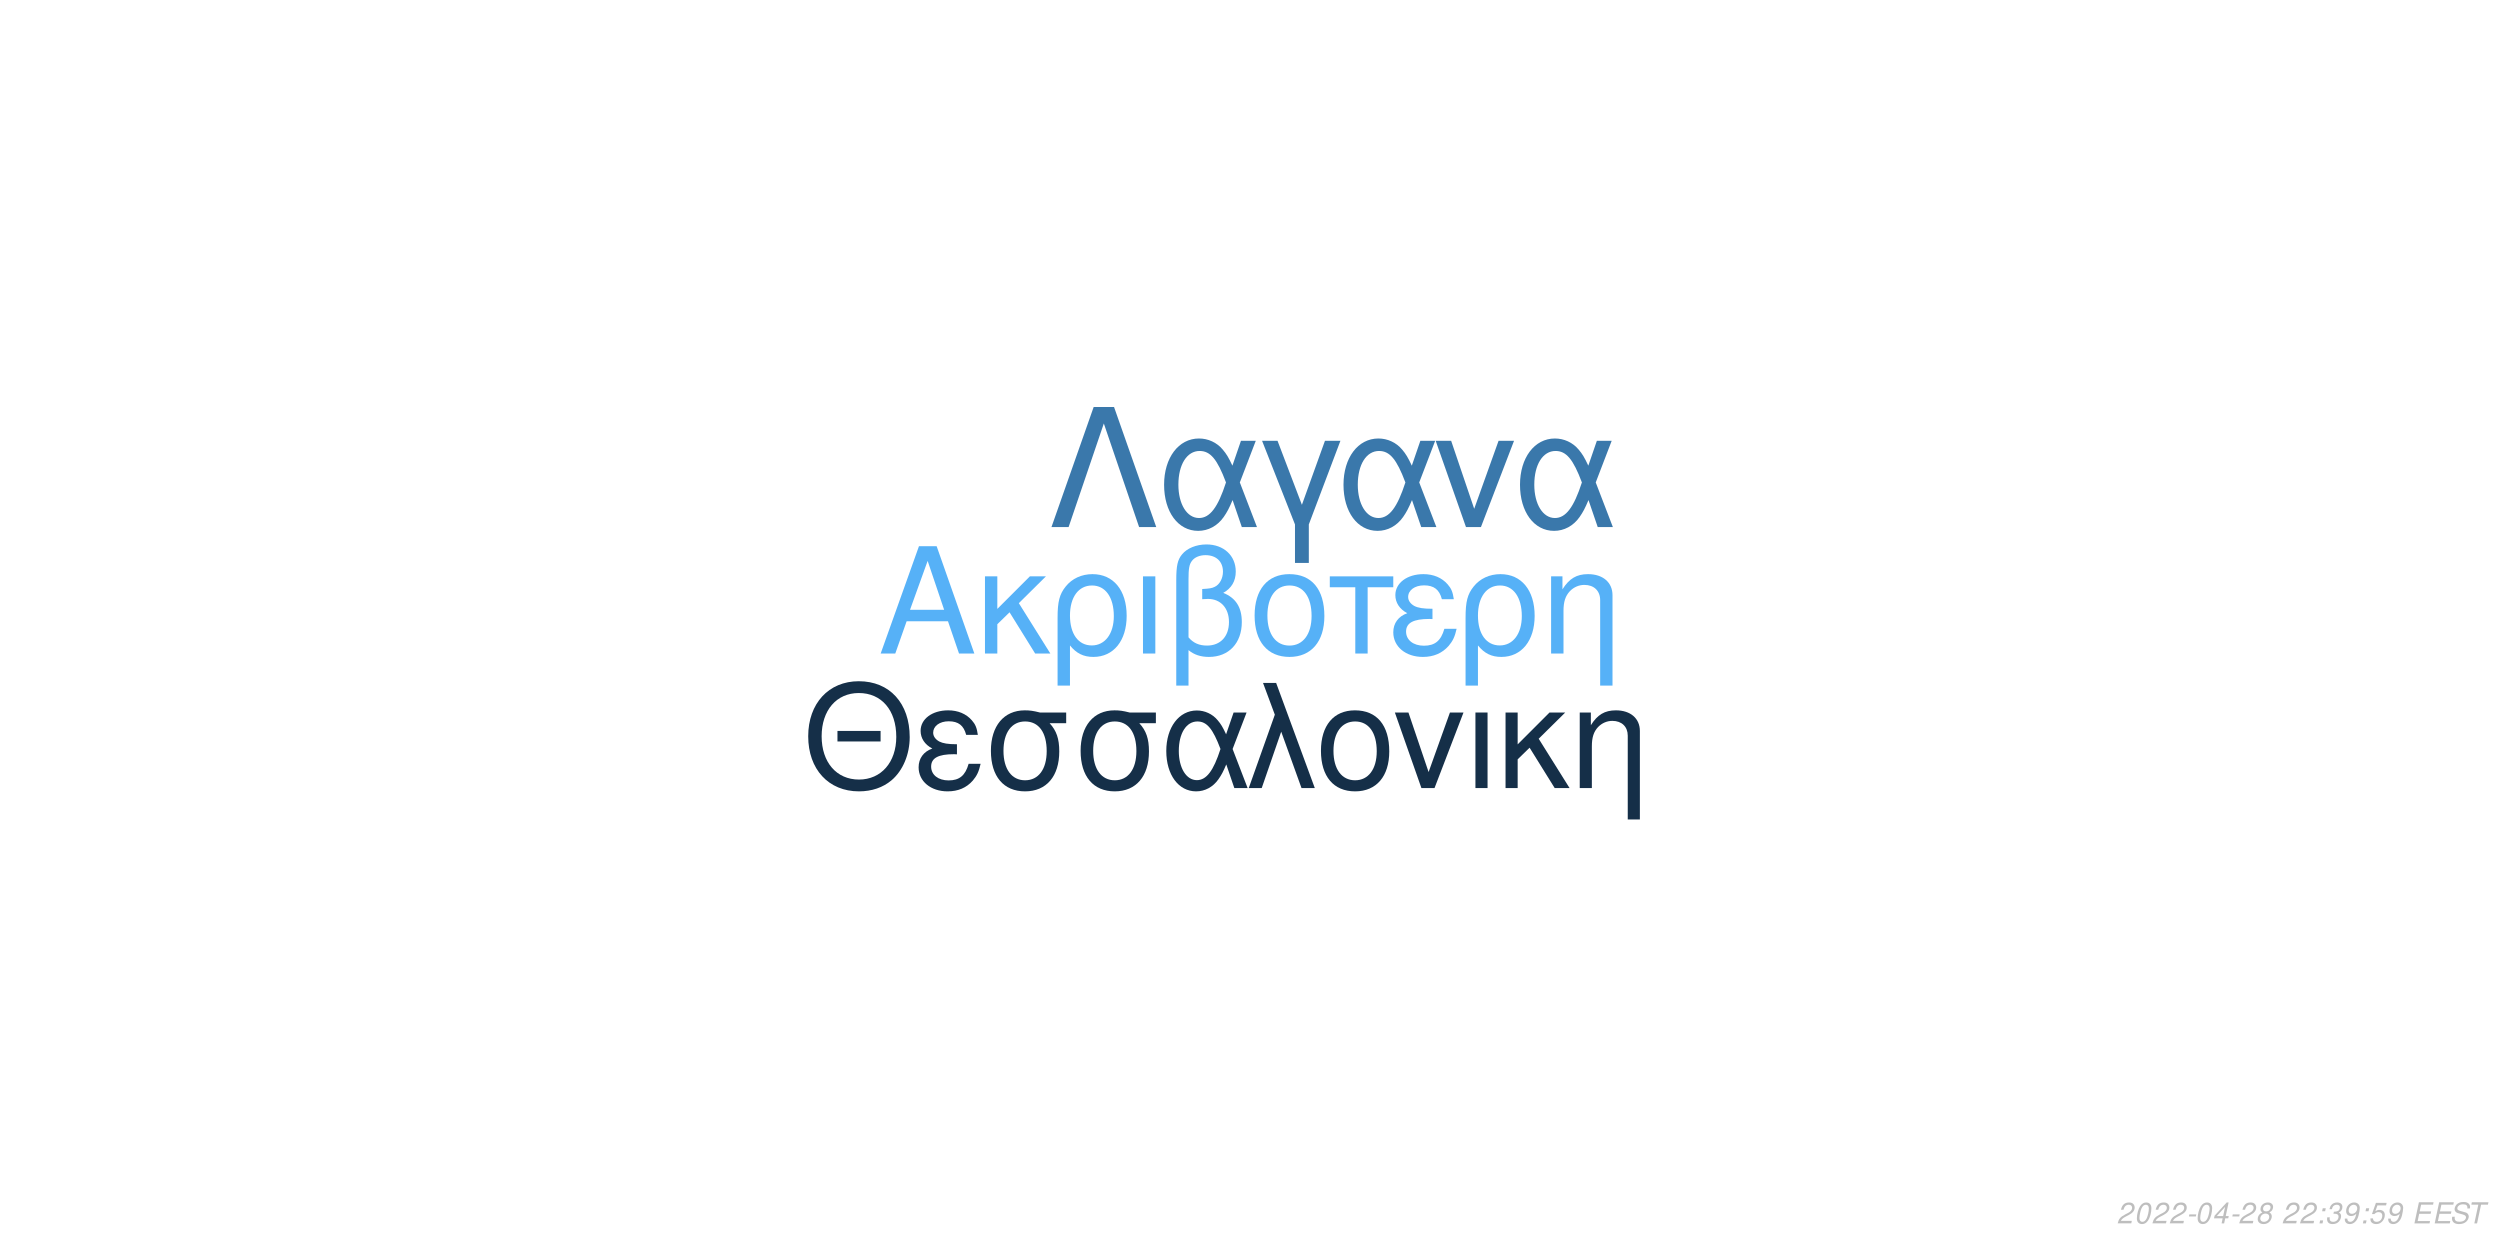
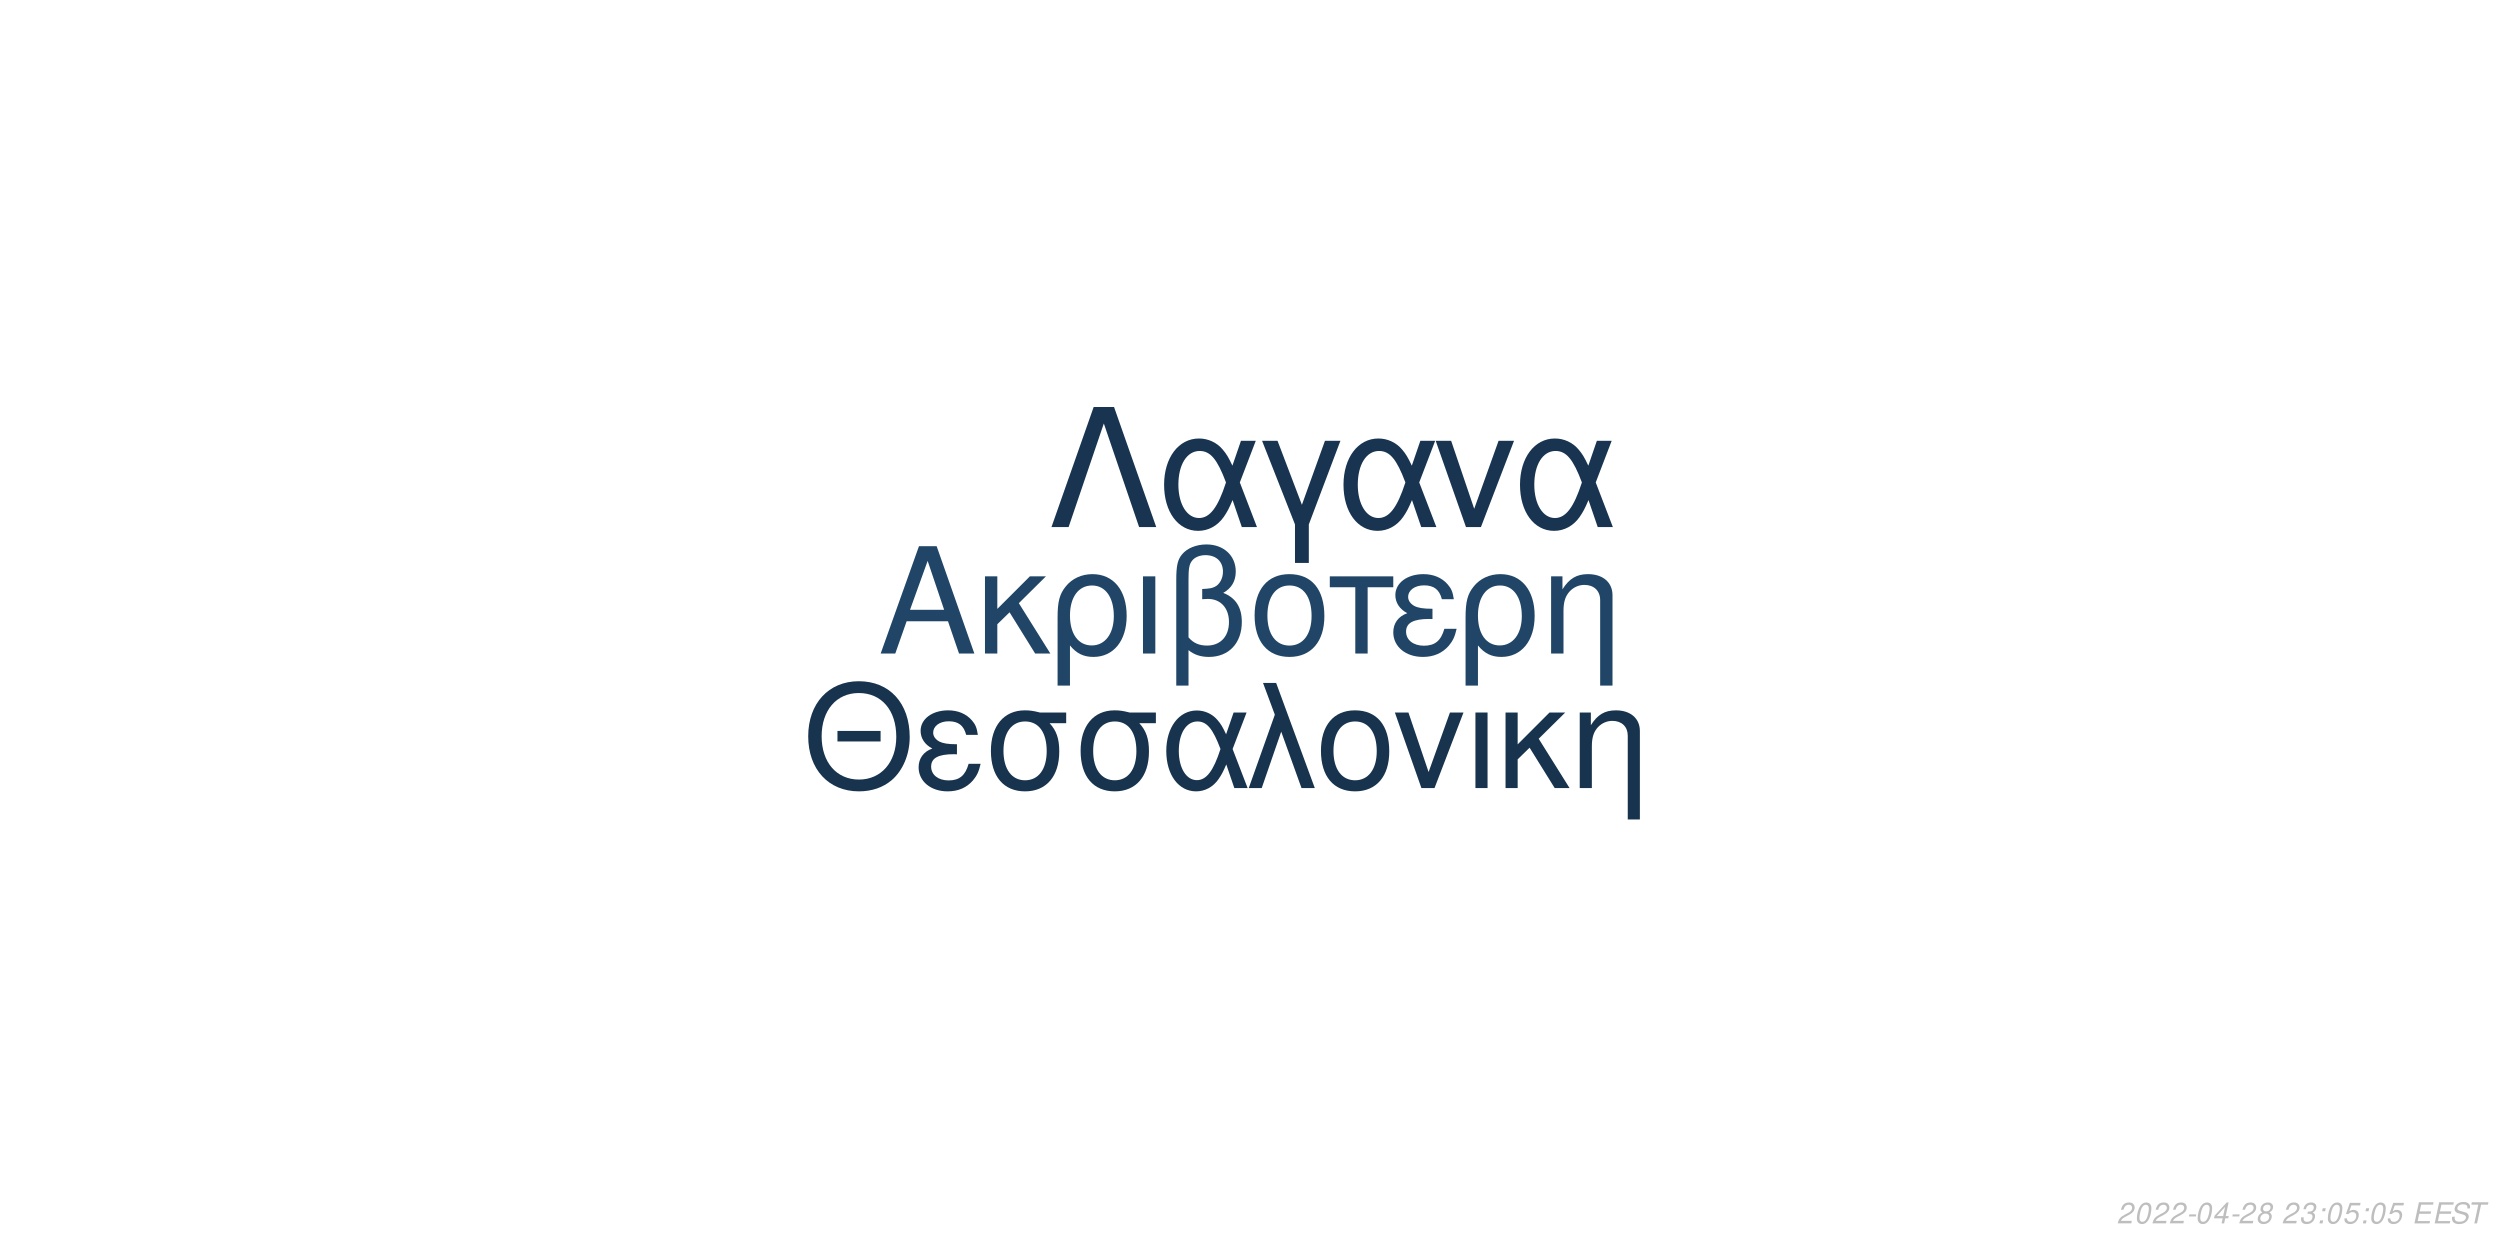
<svg xmlns="http://www.w3.org/2000/svg" xmlns:xlink="http://www.w3.org/1999/xlink" width="864pt" height="432pt" viewBox="0 0 864 432" version="1.1">
  <defs>
    <g>
      <symbol overflow="visible" id="glyph0-0">
        <path style="stroke:none;" d="" />
      </symbol>
      <symbol overflow="visible" id="glyph0-1">
        <path style="stroke:none;" d="M 24.125 -11.141 L 27.938 0 L 33.234 0 L 20.203 -37.094 L 14.094 -37.094 L 0.859 0 L 5.906 0 L 9.828 -11.141 Z M 22.797 -15.109 L 11 -15.109 L 17.094 -32.016 Z M 22.797 -15.109 " />
      </symbol>
      <symbol overflow="visible" id="glyph0-2">
        <path style="stroke:none;" d="M 7.172 -15.422 L 7.172 -26.672 L 2.906 -26.672 L 2.906 0 L 7.172 0 L 7.172 -10.125 L 11.406 -14.25 L 20.25 0 L 25.5 0 L 14.609 -17.406 L 23.969 -26.672 L 18.422 -26.672 Z M 7.172 -15.422 " />
      </symbol>
      <symbol overflow="visible" id="glyph0-3">
        <path style="stroke:none;" d="M 3 11.094 L 7.281 11.094 L 7.281 -2.797 C 9.516 -0.047 11.953 1.172 15.375 1.172 C 22.344 1.172 26.875 -4.422 26.875 -13.031 C 26.875 -21.891 22.297 -27.438 15.062 -27.438 C 11.297 -27.438 7.984 -25.906 5.797 -23.156 C 3.672 -20.516 3 -17.969 3 -12.359 Z M 14.906 -23.516 C 19.547 -23.516 22.438 -19.438 22.438 -12.922 C 22.438 -6.812 19.391 -2.797 14.812 -2.797 C 10.172 -2.797 7.281 -6.766 7.281 -13.125 C 7.281 -19.484 10.234 -23.516 14.906 -23.516 Z M 14.906 -23.516 " />
      </symbol>
      <symbol overflow="visible" id="glyph0-4">
        <path style="stroke:none;" d="M 3.516 0 L 7.781 0 L 7.781 -26.672 L 3.516 -26.672 Z M 3.516 0 " />
      </symbol>
      <symbol overflow="visible" id="glyph0-5">
        <path style="stroke:none;" d="M 4.016 11.094 L 8.25 11.094 L 8.25 -1.172 C 10.172 0.406 12.422 1.172 15.312 1.172 C 22.188 1.172 26.672 -3.609 26.672 -10.891 C 26.672 -15.984 24.578 -19.234 20.25 -20.969 C 23.109 -22.547 24.578 -25.031 24.578 -28.344 C 24.578 -33.844 20.406 -37.703 14.453 -37.703 C 10.938 -37.703 7.734 -36.391 6 -34.25 C 4.484 -32.422 4.016 -30.328 4.016 -25.391 Z M 8.25 -25.656 C 8.25 -29.359 8.5 -30.844 9.469 -32.062 C 10.375 -33.281 12.156 -34 14.094 -34 C 17.812 -34 20.156 -31.812 20.156 -28.297 C 20.156 -25.953 18.984 -23.812 17.297 -23.047 C 16.281 -22.547 15.469 -22.438 12.984 -22.297 L 12.984 -18.781 C 13.734 -18.828 14.344 -18.875 14.969 -18.875 C 19.344 -18.875 22.234 -15.719 22.234 -10.891 C 22.234 -5.906 19.281 -2.75 14.656 -2.75 C 11.953 -2.75 9.922 -3.609 8.25 -5.594 Z M 8.25 -25.656 " />
      </symbol>
      <symbol overflow="visible" id="glyph0-6">
        <path style="stroke:none;" d="M 14.094 -27.438 C 6.562 -27.438 2.094 -22.094 2.094 -13.125 C 2.094 -4.125 6.562 1.172 14.141 1.172 C 21.672 1.172 26.203 -4.172 26.203 -12.922 C 26.203 -22.188 21.828 -27.438 14.094 -27.438 Z M 14.141 -23.516 C 18.938 -23.516 21.781 -19.594 21.781 -12.984 C 21.781 -6.672 18.828 -2.75 14.141 -2.75 C 9.422 -2.75 6.516 -6.672 6.516 -13.125 C 6.516 -19.594 9.422 -23.516 14.141 -23.516 Z M 14.141 -23.516 " />
      </symbol>
      <symbol overflow="visible" id="glyph0-7">
        <path style="stroke:none;" d="M 7.891 0 L 12.156 0 L 12.156 -22.906 L 21.016 -22.906 L 21.016 -26.672 L -0.922 -26.672 L -0.922 -22.906 L 7.891 -22.906 Z M 7.891 0 " />
      </symbol>
      <symbol overflow="visible" id="glyph0-8">
        <path style="stroke:none;" d="M 14.562 -15.469 C 11.344 -15.469 9.562 -15.781 8.297 -16.438 C 6.922 -17.203 6.156 -18.328 6.156 -19.547 C 6.156 -21.891 8.453 -23.562 11.656 -23.562 C 15.062 -23.562 16.953 -22.094 17.812 -18.781 L 21.938 -18.781 C 21.578 -21.266 21.062 -22.5 19.797 -23.922 C 17.812 -26.203 14.906 -27.438 11.453 -27.438 C 5.797 -27.438 1.734 -24.375 1.734 -20.203 C 1.734 -17.609 3.156 -15.375 5.859 -13.938 C 2.797 -12.875 1.016 -10.484 1.016 -7.328 C 1.016 -2.391 5.297 1.172 11.25 1.172 C 14.969 1.172 17.906 -0.109 20.156 -2.641 C 21.578 -4.328 22.297 -5.797 22.906 -8.547 L 18.672 -8.547 C 17.5 -4.422 15.422 -2.703 11.609 -2.703 C 7.938 -2.703 5.438 -4.688 5.438 -7.578 C 5.438 -10.578 7.938 -11.953 13.484 -11.953 C 13.641 -11.953 14.094 -11.953 14.562 -11.906 Z M 14.562 -15.469 " />
      </symbol>
      <symbol overflow="visible" id="glyph0-9">
        <path style="stroke:none;" d="M 3.562 -26.672 L 3.562 0 L 7.844 0 L 7.844 -14.703 C 7.844 -17.906 8.5 -19.891 10.031 -21.531 C 11.406 -22.953 13.188 -23.719 15.062 -23.719 C 18.375 -23.719 20.516 -21.672 20.516 -18.469 L 20.516 11.094 L 24.781 11.094 L 24.781 -20.156 C 24.781 -24.578 21.469 -27.438 16.328 -27.438 C 12.359 -27.438 9.828 -25.906 7.484 -22.188 L 7.484 -26.672 Z M 3.562 -26.672 " />
      </symbol>
      <symbol overflow="visible" id="glyph1-0">
        <path style="stroke:none;" d="" />
      </symbol>
      <symbol overflow="visible" id="glyph1-1">
        <path style="stroke:none;" d="M 26.859 -19.734 L 11.953 -19.734 L 11.953 -16.094 L 26.859 -16.094 Z M 19.328 -36.922 C 8.922 -36.922 1.844 -29.25 1.844 -17.891 C 1.844 -6.484 8.875 1.141 19.391 1.141 C 23.812 1.141 27.703 -0.203 30.641 -2.688 C 34.578 -6.031 36.922 -11.656 36.922 -17.594 C 36.922 -29.297 30 -36.922 19.328 -36.922 Z M 19.328 -32.844 C 27.203 -32.844 32.281 -26.906 32.281 -17.688 C 32.281 -8.922 27.062 -2.938 19.391 -2.938 C 11.609 -2.938 6.484 -8.922 6.484 -17.891 C 6.484 -26.859 11.609 -32.844 19.328 -32.844 Z M 19.328 -32.844 " />
      </symbol>
      <symbol overflow="visible" id="glyph1-2">
        <path style="stroke:none;" d="M 14.25 -15.141 C 11.109 -15.141 9.375 -15.453 8.125 -16.094 C 6.781 -16.844 6.031 -17.938 6.031 -19.141 C 6.031 -21.422 8.266 -23.078 11.406 -23.078 C 14.75 -23.078 16.594 -21.625 17.438 -18.391 L 21.469 -18.391 C 21.125 -20.828 20.625 -22.031 19.391 -23.422 C 17.438 -25.656 14.594 -26.859 11.219 -26.859 C 5.688 -26.859 1.688 -23.875 1.688 -19.781 C 1.688 -17.234 3.094 -15.047 5.734 -13.656 C 2.734 -12.609 1 -10.266 1 -7.172 C 1 -2.344 5.188 1.141 11.016 1.141 C 14.656 1.141 17.547 -0.094 19.734 -2.594 C 21.125 -4.234 21.828 -5.688 22.422 -8.375 L 18.281 -8.375 C 17.141 -4.328 15.094 -2.641 11.359 -2.641 C 7.766 -2.641 5.328 -4.578 5.328 -7.422 C 5.328 -10.359 7.766 -11.703 13.203 -11.703 C 13.359 -11.703 13.797 -11.703 14.25 -11.656 Z M 14.25 -15.141 " />
      </symbol>
      <symbol overflow="visible" id="glyph1-3">
        <path style="stroke:none;" d="M 29 -26.109 L 19.938 -26.109 C 17.594 -26.703 16.438 -26.859 14.703 -26.859 C 7.469 -26.859 2.984 -21.469 2.984 -12.859 C 2.984 -4.031 7.375 1.141 14.797 1.141 C 22.172 1.141 26.609 -4.078 26.609 -12.656 C 26.609 -17.047 25.656 -19.828 23.266 -22.422 L 29 -22.422 Z M 14.797 -23.016 C 19.531 -23.016 22.266 -19.234 22.266 -12.75 C 22.266 -6.531 19.438 -2.688 14.797 -2.688 C 10.172 -2.688 7.328 -6.531 7.328 -12.859 C 7.328 -19.188 10.172 -23.016 14.797 -23.016 Z M 14.797 -23.016 " />
      </symbol>
      <symbol overflow="visible" id="glyph1-4">
        <path style="stroke:none;" d="M 29.344 -26.109 L 24.859 -26.109 L 22.266 -18.578 C 21.125 -21.031 20.484 -22.125 19.328 -23.469 C 17.547 -25.609 14.906 -26.812 12.156 -26.812 C 5.984 -26.812 1.594 -20.984 1.594 -12.812 C 1.594 -4.578 5.828 1.141 11.906 1.141 C 14.953 1.141 17.734 -0.344 19.625 -3.047 C 20.672 -4.531 21.281 -5.688 22.328 -8.172 L 25.109 0 L 29.703 0 L 24.516 -13.5 Z M 20.328 -13.5 C 17.891 -5.922 15.453 -2.734 12.156 -2.734 C 8.516 -2.734 5.922 -6.922 5.922 -12.812 C 5.922 -18.938 8.516 -23.016 12.359 -23.016 C 15.594 -23.016 17.688 -20.531 20.328 -13.5 Z M 20.328 -13.5 " />
      </symbol>
      <symbol overflow="visible" id="glyph1-5">
        <path style="stroke:none;" d="M 1.094 0 L 5.578 0 L 12.312 -19.484 L 19.328 0 L 23.922 0 L 10.562 -36.328 L 6.031 -36.328 L 10.109 -25.359 Z M 1.094 0 " />
      </symbol>
      <symbol overflow="visible" id="glyph1-6">
        <path style="stroke:none;" d="M 13.797 -26.859 C 6.422 -26.859 2.047 -21.625 2.047 -12.859 C 2.047 -4.031 6.422 1.141 13.859 1.141 C 21.234 1.141 25.656 -4.078 25.656 -12.656 C 25.656 -21.719 21.375 -26.859 13.797 -26.859 Z M 13.859 -23.016 C 18.531 -23.016 21.328 -19.188 21.328 -12.703 C 21.328 -6.531 18.438 -2.688 13.859 -2.688 C 9.219 -2.688 6.375 -6.531 6.375 -12.859 C 6.375 -19.188 9.219 -23.016 13.859 -23.016 Z M 13.859 -23.016 " />
      </symbol>
      <symbol overflow="visible" id="glyph1-7">
        <path style="stroke:none;" d="M 14.297 0 L 24.312 -26.109 L 19.625 -26.109 L 12.25 -5.531 L 5.281 -26.109 L 0.594 -26.109 L 9.766 0 Z M 14.297 0 " />
      </symbol>
      <symbol overflow="visible" id="glyph1-8">
        <path style="stroke:none;" d="M 3.438 0 L 7.625 0 L 7.625 -26.109 L 3.438 -26.109 Z M 3.438 0 " />
      </symbol>
      <symbol overflow="visible" id="glyph1-9">
        <path style="stroke:none;" d="M 7.031 -15.094 L 7.031 -26.109 L 2.844 -26.109 L 2.844 0 L 7.031 0 L 7.031 -9.922 L 11.156 -13.953 L 19.828 0 L 24.969 0 L 14.297 -17.047 L 23.469 -26.109 L 18.031 -26.109 Z M 7.031 -15.094 " />
      </symbol>
      <symbol overflow="visible" id="glyph1-10">
        <path style="stroke:none;" d="M 3.484 -26.109 L 3.484 0 L 7.672 0 L 7.672 -14.406 C 7.672 -17.547 8.328 -19.484 9.812 -21.078 C 11.156 -22.469 12.906 -23.219 14.75 -23.219 C 17.984 -23.219 20.078 -21.234 20.078 -18.094 L 20.078 10.859 L 24.266 10.859 L 24.266 -19.734 C 24.266 -24.062 21.031 -26.859 16 -26.859 C 12.109 -26.859 9.609 -25.359 7.328 -21.719 L 7.328 -26.109 Z M 3.484 -26.109 " />
      </symbol>
      <symbol overflow="visible" id="glyph2-0">
        <path style="stroke:none;" d="" />
      </symbol>
      <symbol overflow="visible" id="glyph2-1">
        <path style="stroke:none;" d="M 22.531 -41.484 L 15.484 -41.484 L 0.906 0 L 6.828 0 L 19 -35.797 L 31.188 0 L 37.109 0 Z M 22.531 -41.484 " />
      </symbol>
      <symbol overflow="visible" id="glyph2-2">
        <path style="stroke:none;" d="M 33.516 -29.812 L 28.391 -29.812 L 25.438 -21.219 C 24.125 -24.016 23.391 -25.266 22.078 -26.797 C 20.031 -29.25 17.016 -30.609 13.891 -30.609 C 6.828 -30.609 1.828 -23.953 1.828 -14.625 C 1.828 -5.234 6.656 1.312 13.594 1.312 C 17.078 1.312 20.266 -0.391 22.422 -3.469 C 23.609 -5.172 24.297 -6.484 25.5 -9.328 L 28.688 0 L 33.922 0 L 28 -15.422 Z M 23.219 -15.422 C 20.422 -6.766 17.641 -3.125 13.891 -3.125 C 9.734 -3.125 6.766 -7.906 6.766 -14.625 C 6.766 -21.625 9.734 -26.297 14.109 -26.297 C 17.812 -26.297 20.203 -23.453 23.219 -15.422 Z M 23.219 -15.422 " />
      </symbol>
      <symbol overflow="visible" id="glyph2-3">
        <path style="stroke:none;" d="M 12.062 12.406 L 16.844 12.406 L 16.844 -0.906 L 27.766 -29.812 L 22.422 -29.812 L 14.453 -7.688 L 6.031 -29.812 L 0.688 -29.812 L 12.062 -0.906 Z M 12.062 12.406 " />
      </symbol>
      <symbol overflow="visible" id="glyph2-4">
        <path style="stroke:none;" d="M 16.328 0 L 27.766 -29.812 L 22.422 -29.812 L 14 -6.312 L 6.031 -29.812 L 0.688 -29.812 L 11.156 0 Z M 16.328 0 " />
      </symbol>
      <symbol overflow="visible" id="glyph3-0">
        <path style="stroke:none;" d="" />
      </symbol>
      <symbol overflow="visible" id="glyph3-1">
        <path style="stroke:none;" d="M 5.234 -0.875 L 1.469 -0.875 C 1.641 -1.375 2.203 -1.891 3.109 -2.344 L 4.234 -2.938 C 5.562 -3.625 6.219 -4.469 6.219 -5.484 C 6.219 -5.938 6.062 -6.359 5.797 -6.656 C 5.469 -7.047 4.984 -7.234 4.312 -7.234 C 2.766 -7.234 1.891 -6.453 1.484 -4.734 L 2.375 -4.734 C 2.484 -5.188 2.609 -5.484 2.797 -5.75 C 3.094 -6.203 3.609 -6.453 4.188 -6.453 C 4.891 -6.453 5.344 -6.031 5.344 -5.375 C 5.344 -4.703 4.859 -4.094 4.016 -3.656 L 2.984 -3.125 C 1.234 -2.188 0.797 -1.656 0.344 -0.016 L 5.047 -0.016 Z M 5.234 -0.875 " />
      </symbol>
      <symbol overflow="visible" id="glyph3-2">
        <path style="stroke:none;" d="M 4.203 -7.234 C 3.375 -7.234 2.688 -6.812 2.125 -5.984 C 1.484 -5.047 0.984 -3.188 0.984 -1.734 C 0.984 -1.109 1.172 -0.562 1.484 -0.266 C 1.797 0.047 2.281 0.234 2.766 0.234 C 3.625 0.234 4.281 -0.156 4.859 -1.016 C 5.516 -1.953 6 -3.797 6 -5.266 C 6 -6.5 5.328 -7.234 4.203 -7.234 Z M 4.094 -6.453 C 4.734 -6.453 5.125 -5.984 5.125 -5.156 C 5.125 -4.203 4.781 -2.625 4.406 -1.812 C 3.984 -0.938 3.516 -0.547 2.875 -0.547 C 2.25 -0.547 1.875 -1.031 1.875 -1.828 C 1.875 -2.797 2.203 -4.344 2.594 -5.203 C 2.984 -6.047 3.453 -6.453 4.094 -6.453 Z M 4.094 -6.453 " />
      </symbol>
      <symbol overflow="visible" id="glyph3-3">
        <path style="stroke:none;" d="M 3.516 -3.125 L 1.125 -3.125 L 0.969 -2.406 L 3.359 -2.406 Z M 3.516 -3.125 " />
      </symbol>
      <symbol overflow="visible" id="glyph3-4">
        <path style="stroke:none;" d="M 3.625 -1.75 L 3.266 0 L 4.141 0 L 4.516 -1.75 L 5.562 -1.75 L 5.734 -2.531 L 4.688 -2.531 L 5.688 -7.234 L 5.016 -7.234 L 0.844 -2.672 L 0.641 -1.75 Z M 3.797 -2.531 L 1.594 -2.531 L 4.469 -5.703 Z M 3.797 -2.531 " />
      </symbol>
      <symbol overflow="visible" id="glyph3-5">
        <path style="stroke:none;" d="M 4.766 -3.797 C 5.078 -3.969 5.234 -4.078 5.438 -4.234 C 5.812 -4.594 6.062 -5.172 6.062 -5.734 C 6.062 -6.625 5.344 -7.234 4.266 -7.234 C 2.812 -7.234 1.703 -6.219 1.703 -4.875 C 1.703 -4.406 1.875 -4.125 2.359 -3.812 C 1.297 -3.312 0.75 -2.516 0.75 -1.469 C 0.75 -0.438 1.547 0.234 2.812 0.234 C 3.656 0.234 4.359 -0.094 4.938 -0.734 C 5.359 -1.234 5.609 -1.859 5.609 -2.438 C 5.609 -3.047 5.312 -3.516 4.766 -3.797 Z M 4.109 -6.453 C 4.797 -6.453 5.188 -6.125 5.188 -5.578 C 5.188 -5.266 5.062 -4.922 4.859 -4.672 C 4.562 -4.312 4.188 -4.156 3.656 -4.156 C 2.984 -4.156 2.594 -4.453 2.594 -4.984 C 2.594 -5.859 3.203 -6.453 4.109 -6.453 Z M 3.453 -3.406 C 4.234 -3.406 4.734 -2.984 4.734 -2.312 C 4.734 -1.312 3.922 -0.547 2.875 -0.547 C 2.125 -0.547 1.625 -0.969 1.625 -1.625 C 1.625 -2.609 2.438 -3.406 3.453 -3.406 Z M 3.453 -3.406 " />
      </symbol>
      <symbol overflow="visible" id="glyph3-6">
        <path style="stroke:none;" d="" />
      </symbol>
      <symbol overflow="visible" id="glyph3-7">
+         <path style="stroke:none;" d="M 2.922 -3.312 C 3.125 -3.344 3.234 -3.344 3.375 -3.344 C 4.203 -3.344 4.688 -3 4.688 -2.406 C 4.688 -1.312 3.906 -0.547 2.781 -0.547 C 2.047 -0.547 1.594 -0.938 1.594 -1.562 C 1.594 -1.719 1.609 -1.844 1.656 -2.094 L 0.766 -2.094 C 0.734 -1.797 0.719 -1.641 0.719 -1.469 C 0.719 -0.375 1.406 0.234 2.641 0.234 C 3.547 0.234 4.297 -0.078 4.812 -0.656 C 5.266 -1.156 5.562 -1.875 5.562 -2.547 C 5.562 -3.125 5.344 -3.453 4.797 -3.734 C 5.641 -4.234 6.016 -4.844 6.016 -5.734 C 6.016 -6.656 5.312 -7.234 4.203 -7.234 C 3.375 -7.234 2.672 -6.938 2.188 -6.375 C 1.891 -6.031 1.703 -5.641 1.516 -4.906 L 2.391 -4.906 C 2.5 -5.359 2.594 -5.594 2.734 -5.812 C 3.047 -6.234 3.516 -6.453 4.078 -6.453 C 4.734 -6.453 5.141 -6.125 5.141 -5.578 C 5.141 -5.188 5.016 -4.797 4.797 -4.547 C 4.516 -4.234 4 -4.062 3.266 -4.062 L 3.078 -4.062 Z M 2.922 -3.312 " />
+       </symbol>
+       <symbol overflow="visible" id="glyph3-8">
        <path style="stroke:none;" d="M 2.359 -1.031 L 1.312 -1.031 L 1.094 0 L 2.141 0 Z M 3.266 -5.234 L 2.219 -5.234 L 2 -4.203 L 3.047 -4.203 Z M 3.266 -5.234 " />
      </symbol>
-       <symbol overflow="visible" id="glyph3-8">
-         <path style="stroke:none;" d="M 2.922 -3.312 C 3.125 -3.344 3.234 -3.344 3.375 -3.344 C 4.203 -3.344 4.688 -3 4.688 -2.406 C 4.688 -1.312 3.906 -0.547 2.781 -0.547 C 2.047 -0.547 1.594 -0.938 1.594 -1.562 C 1.594 -1.719 1.609 -1.844 1.656 -2.094 L 0.766 -2.094 C 0.734 -1.797 0.719 -1.641 0.719 -1.469 C 0.719 -0.375 1.406 0.234 2.641 0.234 C 3.547 0.234 4.297 -0.078 4.812 -0.656 C 5.266 -1.156 5.562 -1.875 5.562 -2.547 C 5.562 -3.125 5.344 -3.453 4.797 -3.734 C 5.641 -4.234 6.016 -4.844 6.016 -5.734 C 6.016 -6.656 5.312 -7.234 4.203 -7.234 C 3.375 -7.234 2.672 -6.938 2.188 -6.375 C 1.891 -6.031 1.703 -5.641 1.516 -4.906 L 2.391 -4.906 C 2.5 -5.359 2.594 -5.594 2.734 -5.812 C 3.047 -6.234 3.516 -6.453 4.078 -6.453 C 4.734 -6.453 5.141 -6.125 5.141 -5.578 C 5.141 -5.188 5.016 -4.797 4.797 -4.547 C 4.516 -4.234 4 -4.062 3.266 -4.062 L 3.078 -4.062 Z M 2.922 -3.312 " />
-       </symbol>
      <symbol overflow="visible" id="glyph3-9">
-         <path style="stroke:none;" d="M 0.844 -1.656 C 0.844 -1.547 0.844 -1.438 0.844 -1.375 C 0.844 -0.406 1.531 0.234 2.578 0.234 C 3.203 0.234 3.766 0.016 4.297 -0.438 C 4.938 -1 5.312 -1.656 5.594 -2.719 C 5.844 -3.672 6.016 -4.766 6.016 -5.375 C 6.016 -5.844 5.844 -6.328 5.547 -6.656 C 5.203 -7.031 4.703 -7.234 4.062 -7.234 C 2.516 -7.234 1.297 -5.938 1.297 -4.266 C 1.297 -3.203 1.984 -2.547 3.047 -2.547 C 3.484 -2.547 3.953 -2.672 4.281 -2.891 C 4.406 -2.984 4.547 -3.078 4.828 -3.344 C 4.438 -1.484 3.703 -0.547 2.703 -0.547 C 2.109 -0.547 1.719 -0.938 1.719 -1.547 L 1.719 -1.656 Z M 3.953 -6.453 C 4.625 -6.453 5.141 -5.953 5.141 -5.281 C 5.141 -4.188 4.312 -3.312 3.297 -3.312 C 2.594 -3.312 2.172 -3.734 2.172 -4.453 C 2.172 -5.562 2.984 -6.453 3.953 -6.453 Z M 3.953 -6.453 " />
+         <path style="stroke:none;" d="M 6.297 -7.094 L 2.594 -7.094 L 1.234 -3.234 L 2.047 -3.234 C 2.656 -3.766 2.938 -3.906 3.531 -3.906 C 4.328 -3.906 4.797 -3.453 4.797 -2.688 C 4.797 -1.438 3.969 -0.547 2.828 -0.547 C 2.031 -0.547 1.609 -0.938 1.578 -1.734 L 0.703 -1.734 L 0.703 -1.516 C 0.703 -0.938 0.844 -0.547 1.188 -0.266 C 1.562 0.062 2.078 0.234 2.703 0.234 C 3.656 0.234 4.391 -0.156 4.984 -0.922 C 5.422 -1.5 5.672 -2.234 5.672 -2.953 C 5.672 -4 4.938 -4.672 3.812 -4.672 C 3.328 -4.672 2.906 -4.547 2.406 -4.234 L 3.109 -6.219 L 6.109 -6.219 Z M 6.297 -7.094 " />
      </symbol>
      <symbol overflow="visible" id="glyph3-10">
-         <path style="stroke:none;" d="M 6.297 -7.094 L 2.594 -7.094 L 1.234 -3.234 L 2.047 -3.234 C 2.656 -3.766 2.938 -3.906 3.531 -3.906 C 4.328 -3.906 4.797 -3.453 4.797 -2.688 C 4.797 -1.438 3.969 -0.547 2.828 -0.547 C 2.031 -0.547 1.609 -0.938 1.578 -1.734 L 0.703 -1.734 L 0.703 -1.516 C 0.703 -0.938 0.844 -0.547 1.188 -0.266 C 1.562 0.062 2.078 0.234 2.703 0.234 C 3.656 0.234 4.391 -0.156 4.984 -0.922 C 5.422 -1.5 5.672 -2.234 5.672 -2.953 C 5.672 -4 4.938 -4.672 3.812 -4.672 C 3.328 -4.672 2.906 -4.547 2.406 -4.234 L 3.109 -6.219 L 6.109 -6.219 Z M 6.297 -7.094 " />
+         <path style="stroke:none;" d="M 2.547 -3.312 L 6.5 -3.312 L 6.688 -4.141 L 2.719 -4.141 L 3.219 -6.469 L 7.344 -6.469 L 7.516 -7.297 L 2.453 -7.297 L 0.906 0 L 6.125 0 L 6.297 -0.812 L 2.016 -0.812 Z M 2.547 -3.312 " />
      </symbol>
      <symbol overflow="visible" id="glyph3-11">
-         <path style="stroke:none;" d="M 2.547 -3.312 L 6.5 -3.312 L 6.688 -4.141 L 2.719 -4.141 L 3.219 -6.469 L 7.344 -6.469 L 7.516 -7.297 L 2.453 -7.297 L 0.906 0 L 6.125 0 L 6.297 -0.812 L 2.016 -0.812 Z M 2.547 -3.312 " />
+         <path style="stroke:none;" d="M 7.062 -5.156 C 7.125 -5.438 7.141 -5.562 7.141 -5.703 C 7.141 -6.156 6.938 -6.594 6.594 -6.891 C 6.188 -7.25 5.656 -7.406 4.875 -7.406 C 3.844 -7.406 3.047 -7.125 2.5 -6.562 C 2.094 -6.141 1.781 -5.438 1.781 -4.922 C 1.781 -4.297 2.219 -3.766 2.891 -3.562 L 4.594 -3.094 C 5.406 -2.859 5.734 -2.578 5.734 -2.094 C 5.734 -1.781 5.547 -1.406 5.266 -1.141 C 4.844 -0.766 4.266 -0.578 3.453 -0.578 C 2.328 -0.578 1.812 -0.984 1.812 -1.906 C 1.812 -2.047 1.812 -2.125 1.844 -2.312 L 0.984 -2.312 C 0.906 -2.062 0.891 -1.906 0.891 -1.688 C 0.891 -0.484 1.797 0.234 3.297 0.234 C 4.359 0.234 5.234 -0.062 5.812 -0.609 C 6.344 -1.078 6.688 -1.797 6.688 -2.375 C 6.688 -2.641 6.609 -2.906 6.453 -3.156 C 6.234 -3.5 5.938 -3.703 5.469 -3.828 L 3.75 -4.312 C 2.984 -4.547 2.734 -4.734 2.734 -5.188 C 2.734 -5.547 2.875 -5.844 3.188 -6.109 C 3.547 -6.438 4.031 -6.594 4.703 -6.594 C 5.266 -6.594 5.688 -6.484 5.906 -6.297 C 6.094 -6.125 6.219 -5.797 6.219 -5.516 C 6.219 -5.422 6.203 -5.344 6.188 -5.156 Z M 7.062 -5.156 " />
      </symbol>
      <symbol overflow="visible" id="glyph3-12">
-         <path style="stroke:none;" d="M 7.062 -5.156 C 7.125 -5.438 7.141 -5.562 7.141 -5.703 C 7.141 -6.156 6.938 -6.594 6.594 -6.891 C 6.188 -7.25 5.656 -7.406 4.875 -7.406 C 3.844 -7.406 3.047 -7.125 2.5 -6.562 C 2.094 -6.141 1.781 -5.438 1.781 -4.922 C 1.781 -4.297 2.219 -3.766 2.891 -3.562 L 4.594 -3.094 C 5.406 -2.859 5.734 -2.578 5.734 -2.094 C 5.734 -1.781 5.547 -1.406 5.266 -1.141 C 4.844 -0.766 4.266 -0.578 3.453 -0.578 C 2.328 -0.578 1.812 -0.984 1.812 -1.906 C 1.812 -2.047 1.812 -2.125 1.844 -2.312 L 0.984 -2.312 C 0.906 -2.062 0.891 -1.906 0.891 -1.688 C 0.891 -0.484 1.797 0.234 3.297 0.234 C 4.359 0.234 5.234 -0.062 5.812 -0.609 C 6.344 -1.078 6.688 -1.797 6.688 -2.375 C 6.688 -2.641 6.609 -2.906 6.453 -3.156 C 6.234 -3.5 5.938 -3.703 5.469 -3.828 L 3.75 -4.312 C 2.984 -4.547 2.734 -4.734 2.734 -5.188 C 2.734 -5.547 2.875 -5.844 3.188 -6.109 C 3.547 -6.438 4.031 -6.594 4.703 -6.594 C 5.266 -6.594 5.688 -6.484 5.906 -6.297 C 6.094 -6.125 6.219 -5.797 6.219 -5.516 C 6.219 -5.422 6.203 -5.344 6.188 -5.156 Z M 7.062 -5.156 " />
-       </symbol>
-       <symbol overflow="visible" id="glyph3-13">
        <path style="stroke:none;" d="M 4.938 -6.469 L 7.312 -6.469 L 7.484 -7.297 L 1.75 -7.297 L 1.578 -6.469 L 3.984 -6.469 L 2.609 0 L 3.547 0 Z M 4.938 -6.469 " />
      </symbol>
    </g>
  </defs>
  <g id="surface1">
    <rect x="0" y="0" width="864" height="432" style="fill:rgb(100%,100%,100%);fill-opacity:1;stroke:none;" />
-     <g style="fill:rgb(33.725%,69.412%,96.863%);fill-opacity:1;">
+     <g style="fill:rgb(12.549%,27.059%,40%);fill-opacity:1;">
      <use xlink:href="#glyph0-1" x="303.5" y="225.861" />
      <use xlink:href="#glyph0-2" x="337.5" y="225.861" />
      <use xlink:href="#glyph0-3" x="362.5" y="225.861" />
      <use xlink:href="#glyph0-4" x="391.5" y="225.861" />
      <use xlink:href="#glyph0-5" x="402.5" y="225.861" />
      <use xlink:href="#glyph0-6" x="431.5" y="225.861" />
      <use xlink:href="#glyph0-7" x="460.5" y="225.861" />
      <use xlink:href="#glyph0-8" x="480.5" y="225.861" />
      <use xlink:href="#glyph0-3" x="503.5" y="225.861" />
      <use xlink:href="#glyph0-9" x="532.5" y="225.861" />
    </g>
-     <g style="fill:rgb(8.235%,18.431%,28.235%);fill-opacity:1;">
+     <g style="fill:rgb(9.02%,20%,30.196%);fill-opacity:1;">
      <use xlink:href="#glyph1-1" x="277.473" y="272.354" />
      <use xlink:href="#glyph1-2" x="316.473" y="272.354" />
      <use xlink:href="#glyph1-3" x="339.473" y="272.354" />
      <use xlink:href="#glyph1-3" x="370.473" y="272.354" />
      <use xlink:href="#glyph1-4" x="401.473" y="272.354" />
      <use xlink:href="#glyph1-5" x="430.473" y="272.354" />
      <use xlink:href="#glyph1-6" x="454.473" y="272.354" />
      <use xlink:href="#glyph1-7" x="481.473" y="272.354" />
      <use xlink:href="#glyph1-8" x="506.473" y="272.354" />
      <use xlink:href="#glyph1-9" x="517.473" y="272.354" />
      <use xlink:href="#glyph1-10" x="542.473" y="272.354" />
    </g>
-     <g style="fill:rgb(22.745%,47.059%,67.059%);fill-opacity:1;">
+     <g style="fill:rgb(9.412%,20.392%,31.373%);fill-opacity:1;">
      <use xlink:href="#glyph2-1" x="362.484" y="182.152" />
      <use xlink:href="#glyph2-2" x="400.484" y="182.152" />
      <use xlink:href="#glyph2-3" x="435.484" y="182.152" />
      <use xlink:href="#glyph2-2" x="462.484" y="182.152" />
      <use xlink:href="#glyph2-4" x="495.484" y="182.152" />
      <use xlink:href="#glyph2-2" x="523.484" y="182.152" />
    </g>
    <g style="fill:rgb(74.51%,74.51%,74.51%);fill-opacity:1;">
      <use xlink:href="#glyph3-1" x="731.52" y="422.81" />
      <use xlink:href="#glyph3-2" x="737.52" y="422.81" />
      <use xlink:href="#glyph3-1" x="743.52" y="422.81" />
      <use xlink:href="#glyph3-1" x="749.52" y="422.81" />
      <use xlink:href="#glyph3-3" x="755.52" y="422.81" />
      <use xlink:href="#glyph3-2" x="758.52" y="422.81" />
      <use xlink:href="#glyph3-4" x="764.52" y="422.81" />
      <use xlink:href="#glyph3-3" x="770.52" y="422.81" />
      <use xlink:href="#glyph3-1" x="773.52" y="422.81" />
      <use xlink:href="#glyph3-5" x="779.52" y="422.81" />
      <use xlink:href="#glyph3-6" x="785.52" y="422.81" />
      <use xlink:href="#glyph3-1" x="788.52" y="422.81" />
-       <use xlink:href="#glyph3-1" x="794.52" y="422.81" />
-       <use xlink:href="#glyph3-7" x="800.52" y="422.81" />
-       <use xlink:href="#glyph3-8" x="803.52" y="422.81" />
+       <use xlink:href="#glyph3-7" x="794.52" y="422.81" />
+       <use xlink:href="#glyph3-8" x="800.52" y="422.81" />
+       <use xlink:href="#glyph3-2" x="803.52" y="422.81" />
      <use xlink:href="#glyph3-9" x="809.52" y="422.81" />
-       <use xlink:href="#glyph3-7" x="815.52" y="422.81" />
-       <use xlink:href="#glyph3-10" x="818.52" y="422.81" />
+       <use xlink:href="#glyph3-8" x="815.52" y="422.81" />
+       <use xlink:href="#glyph3-2" x="818.52" y="422.81" />
      <use xlink:href="#glyph3-9" x="824.52" y="422.81" />
      <use xlink:href="#glyph3-6" x="830.52" y="422.81" />
-       <use xlink:href="#glyph3-11" x="833.52" y="422.81" />
-       <use xlink:href="#glyph3-11" x="840.52" y="422.81" />
-       <use xlink:href="#glyph3-12" x="846.52" y="422.81" />
-       <use xlink:href="#glyph3-13" x="852.52" y="422.81" />
+       <use xlink:href="#glyph3-10" x="833.52" y="422.81" />
+       <use xlink:href="#glyph3-10" x="840.52" y="422.81" />
+       <use xlink:href="#glyph3-11" x="846.52" y="422.81" />
+       <use xlink:href="#glyph3-12" x="852.52" y="422.81" />
    </g>
  </g>
</svg>
